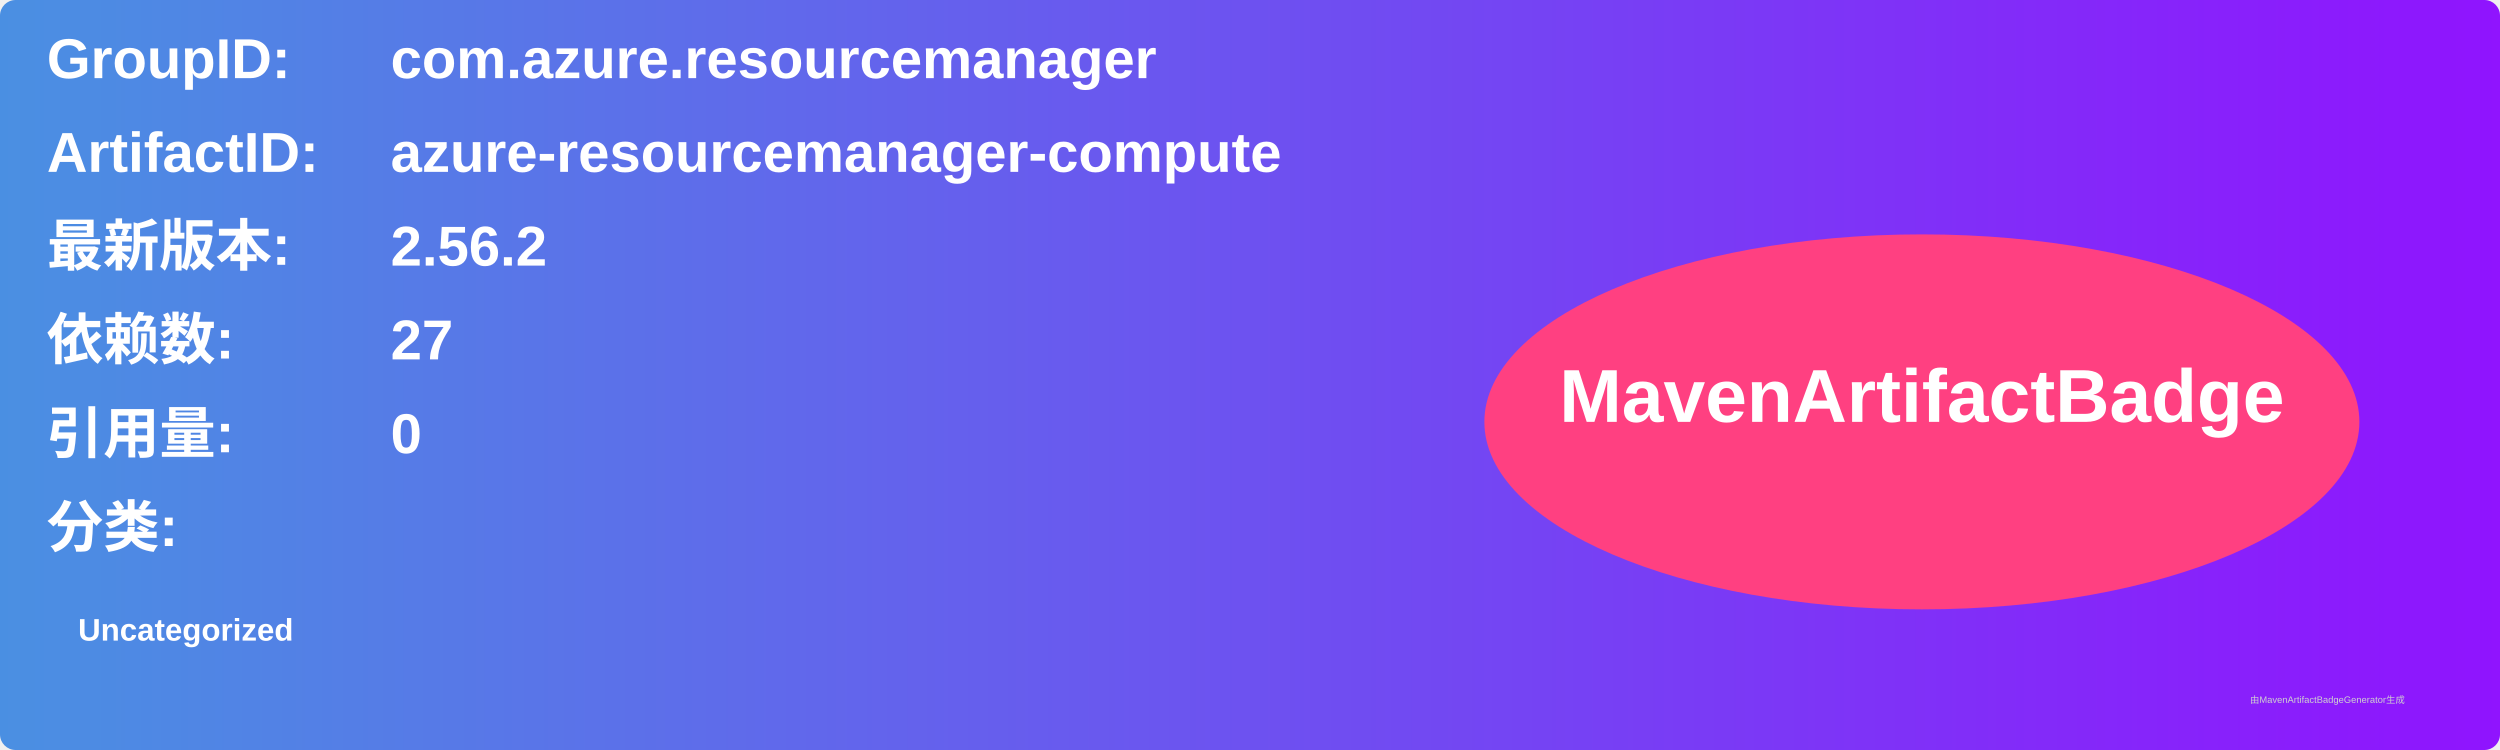
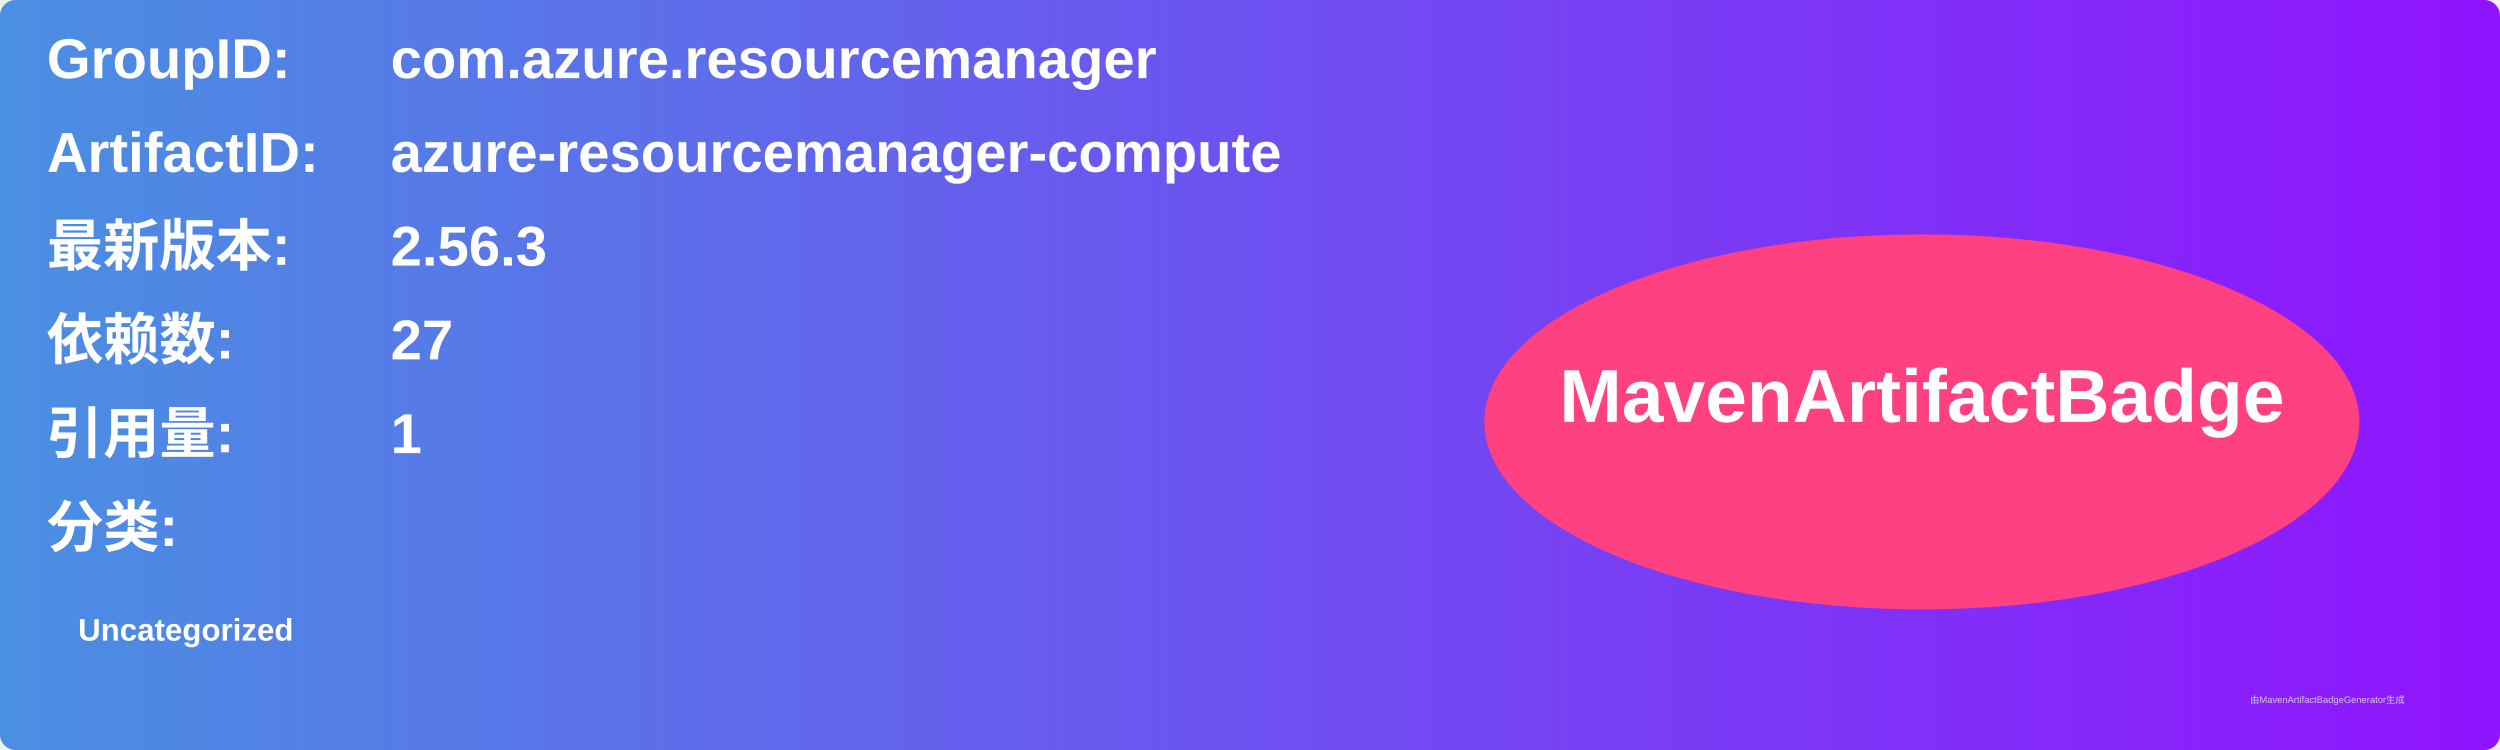
<svg xmlns="http://www.w3.org/2000/svg" width="800" height="240" viewBox="0 0 800 240">
  <linearGradient id="grad" x1="0%" y1="0%" x2="100%" y2="0%">
    <stop offset="0%" stop-color="#4a90e2" />
    <stop offset="100%" stop-color="#9013fe" />
  </linearGradient>
  <rect width="100%" height="100%" rx="5" ry="5" fill="url(#grad)" />
  <g transform="translate(15, 15)">
    <text x="0" y="10" font-family="Arial" font-size="18" fill="white" font-weight="bold" width="260">GroupID:</text>
    <text x="110" y="10" font-family="Arial" font-size="18" fill="white" font-weight="bold" width="460">com.azure.resourcemanager</text>
    <text x="0" y="40" font-family="Arial" font-size="18" fill="white" font-weight="bold" width="260">ArtifactID:</text>
    <text x="110" y="40" font-family="Arial" font-size="18" fill="white" font-weight="bold" width="460">azure-resourcemanager-compute</text>
    <text x="0" y="70" font-family="Arial" font-size="18" fill="white" font-weight="bold">最新版本:</text>
    <text x="110" y="70" font-family="Arial" font-size="18" fill="white" font-weight="bold">
-       <tspan font-weight="bold">2.56.2</tspan>
+       <tspan font-weight="bold">2.56.3</tspan>
    </text>
    <text x="0" y="100" font-family="Arial" font-size="18" fill="white" font-weight="bold">依赖数: </text>
    <text x="110" y="100" font-family="Arial" font-size="18" fill="white">
      <tspan font-weight="bold">27</tspan>
    </text>
    <text x="0" y="130" font-family="Arial" font-size="18" fill="white" font-weight="bold">引用量: </text>
    <text x="110" y="130" font-family="Arial" font-size="18" fill="white">
-       <tspan font-weight="bold">0</tspan>
+       <tspan font-weight="bold">1</tspan>
    </text>
    <text x="0" y="160" font-family="Arial" font-size="18" fill="white" font-weight="bold">分类:</text>
    <text x="10" y="190" font-family="Arial" font-size="10" fill="white">
      <tspan font-weight="bold">Uncategorized</tspan>
    </text>
    <ellipse cx="600" cy="120" rx="140" ry="60" fill="#ff4081" />
    <text x="600" y="120" text-anchor="middle" font-family="Arial" font-size="24" fill="white" font-weight="bold">MavenArtifactBadge</text>
  </g>
  <text x="720" y="225" font-family="Arial" font-size="3" fill="#d0d0d0">由MavenArtifactBadgeGenerator生成</text>
</svg>
